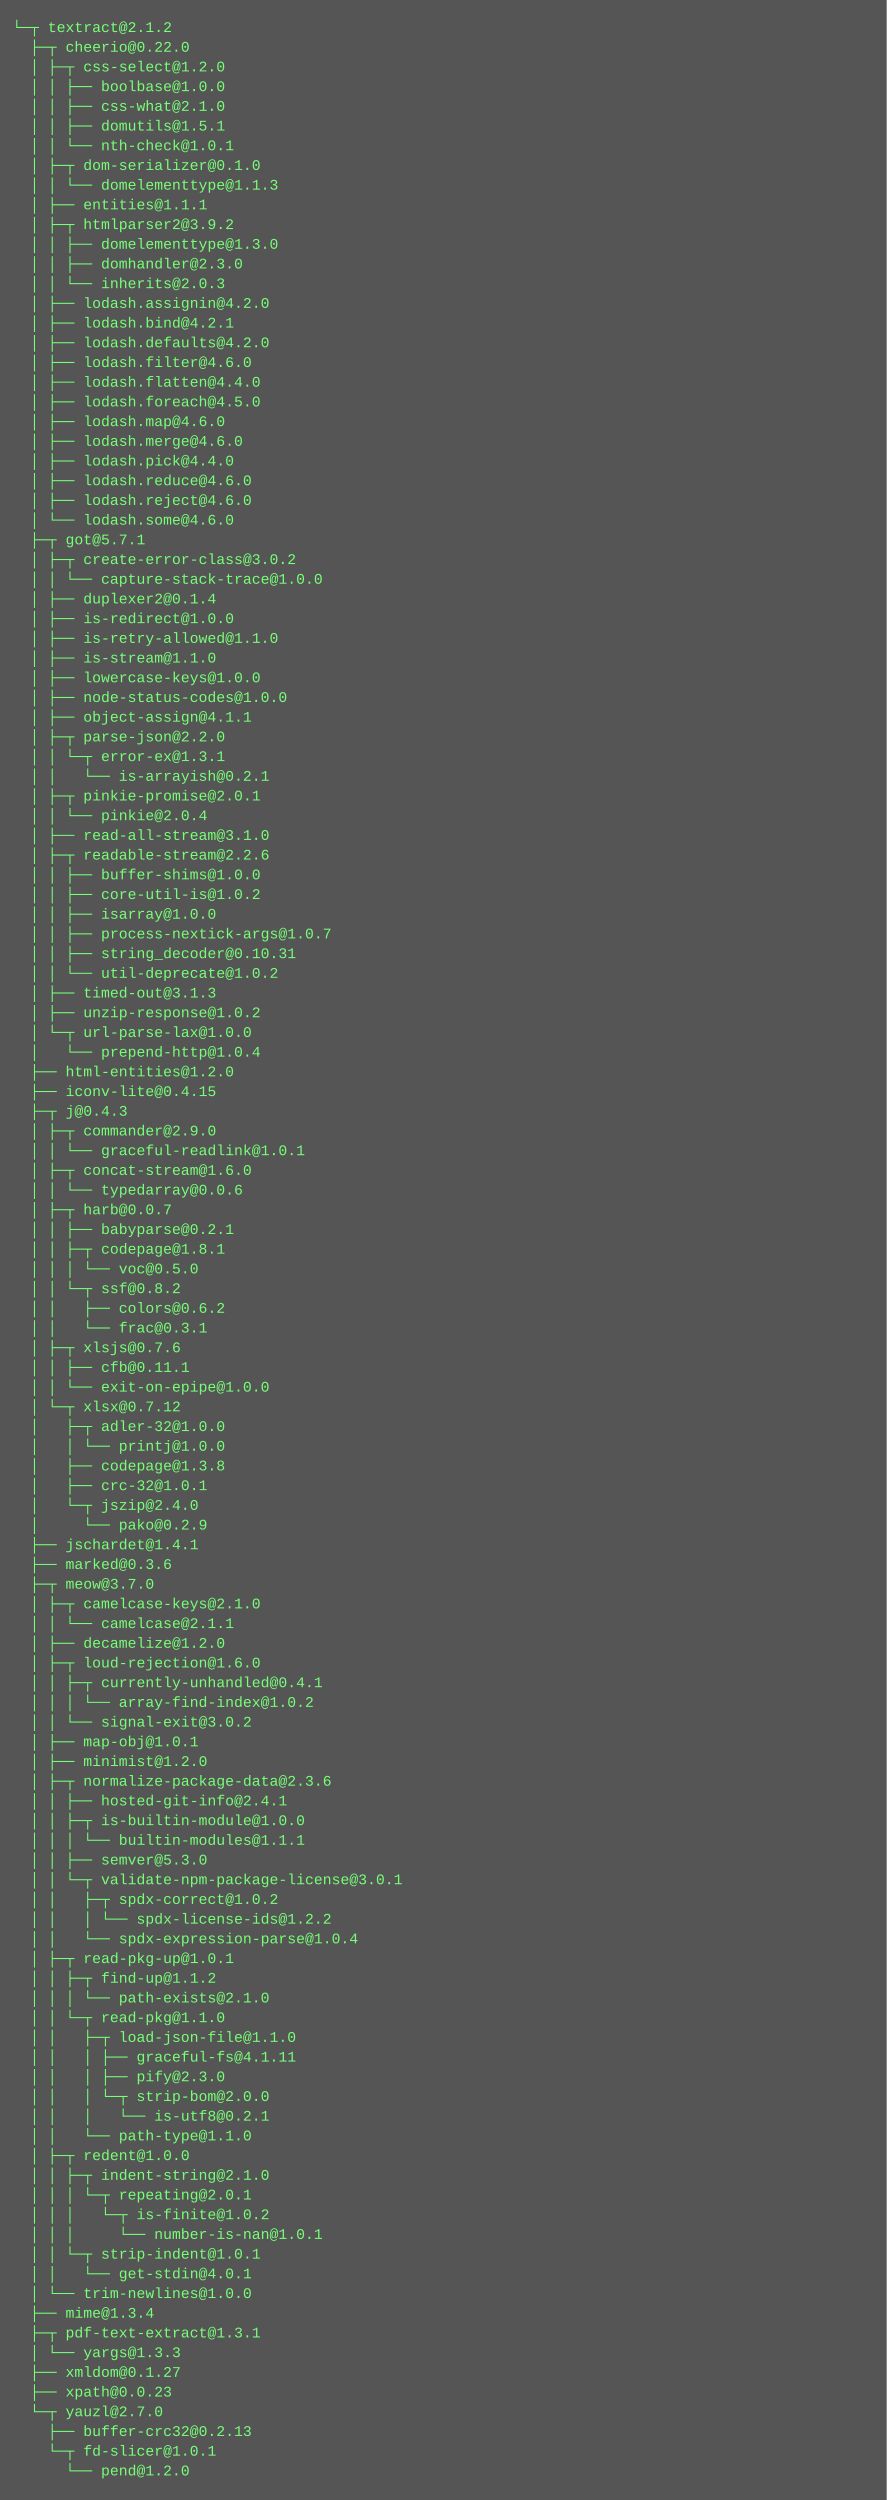
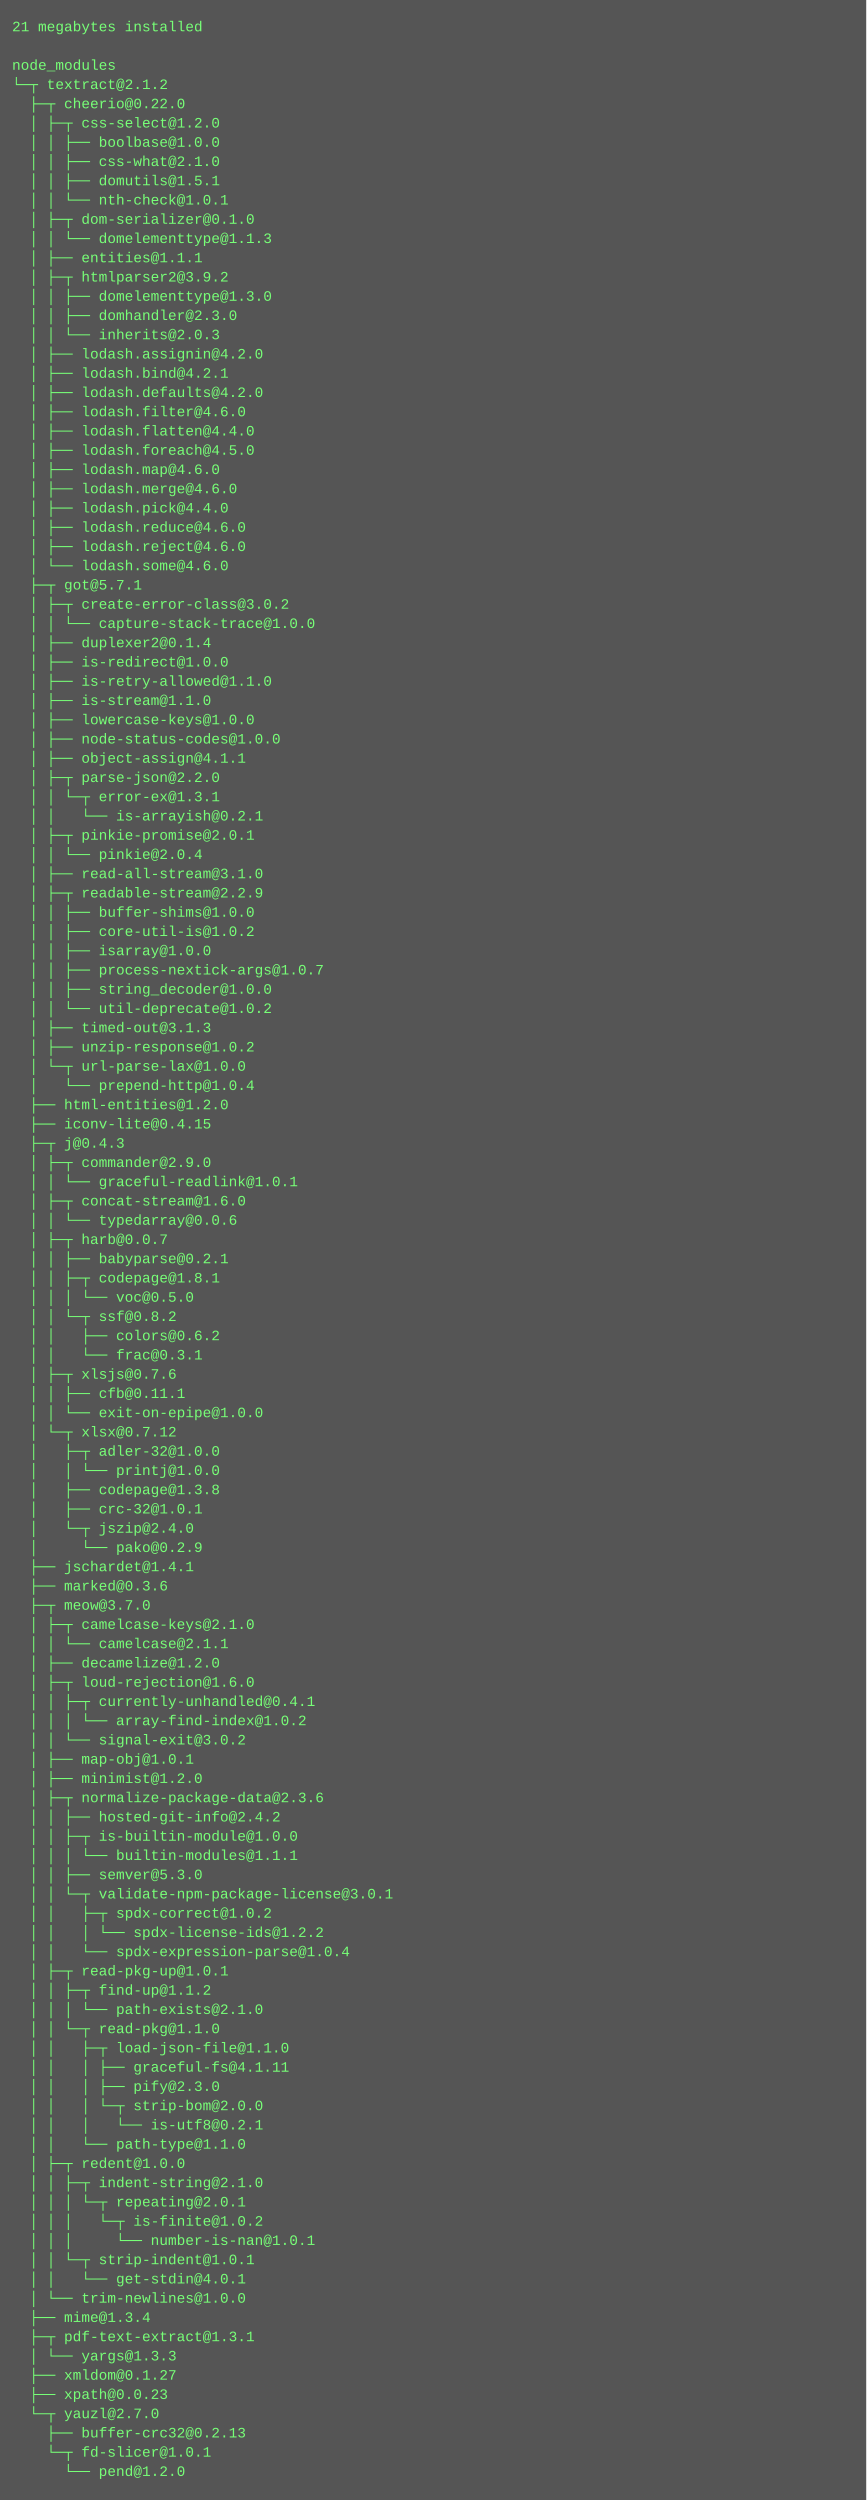
- <svg xmlns="http://www.w3.org/2000/svg" height="2030" width="720">
-   <rect height="2030" fill="#555" width="720" />
+ <svg xmlns="http://www.w3.org/2000/svg" height="2078" width="720">
+   <rect height="2078" fill="#555" width="720" />
  <text fill="#7f7" font-family="Courier New" font-size="12" xml:space="preserve">
-     <tspan x="10" y="26">└─┬ textract@2.1.2 </tspan>
-     <tspan x="10" y="42">  ├─┬ cheerio@0.22.0 </tspan>
-     <tspan x="10" y="58">  │ ├─┬ css-select@1.2.0 </tspan>
-     <tspan x="10" y="74">  │ │ ├── boolbase@1.0.0 </tspan>
-     <tspan x="10" y="90">  │ │ ├── css-what@2.1.0 </tspan>
-     <tspan x="10" y="106">  │ │ ├── domutils@1.5.1 </tspan>
-     <tspan x="10" y="122">  │ │ └── nth-check@1.0.1 </tspan>
-     <tspan x="10" y="138">  │ ├─┬ dom-serializer@0.1.0 </tspan>
-     <tspan x="10" y="154">  │ │ └── domelementtype@1.1.3 </tspan>
-     <tspan x="10" y="170">  │ ├── entities@1.1.1 </tspan>
-     <tspan x="10" y="186">  │ ├─┬ htmlparser2@3.9.2 </tspan>
-     <tspan x="10" y="202">  │ │ ├── domelementtype@1.3.0 </tspan>
-     <tspan x="10" y="218">  │ │ ├── domhandler@2.3.0 </tspan>
-     <tspan x="10" y="234">  │ │ └── inherits@2.0.3 </tspan>
-     <tspan x="10" y="250">  │ ├── lodash.assignin@4.2.0 </tspan>
-     <tspan x="10" y="266">  │ ├── lodash.bind@4.2.1 </tspan>
-     <tspan x="10" y="282">  │ ├── lodash.defaults@4.2.0 </tspan>
-     <tspan x="10" y="298">  │ ├── lodash.filter@4.6.0 </tspan>
-     <tspan x="10" y="314">  │ ├── lodash.flatten@4.4.0 </tspan>
-     <tspan x="10" y="330">  │ ├── lodash.foreach@4.5.0 </tspan>
-     <tspan x="10" y="346">  │ ├── lodash.map@4.6.0 </tspan>
-     <tspan x="10" y="362">  │ ├── lodash.merge@4.6.0 </tspan>
-     <tspan x="10" y="378">  │ ├── lodash.pick@4.4.0 </tspan>
-     <tspan x="10" y="394">  │ ├── lodash.reduce@4.6.0 </tspan>
-     <tspan x="10" y="410">  │ ├── lodash.reject@4.6.0 </tspan>
-     <tspan x="10" y="426">  │ └── lodash.some@4.6.0 </tspan>
-     <tspan x="10" y="442">  ├─┬ got@5.7.1 </tspan>
-     <tspan x="10" y="458">  │ ├─┬ create-error-class@3.0.2 </tspan>
-     <tspan x="10" y="474">  │ │ └── capture-stack-trace@1.0.0 </tspan>
-     <tspan x="10" y="490">  │ ├── duplexer2@0.1.4 </tspan>
-     <tspan x="10" y="506">  │ ├── is-redirect@1.0.0 </tspan>
-     <tspan x="10" y="522">  │ ├── is-retry-allowed@1.1.0 </tspan>
-     <tspan x="10" y="538">  │ ├── is-stream@1.1.0 </tspan>
-     <tspan x="10" y="554">  │ ├── lowercase-keys@1.0.0 </tspan>
-     <tspan x="10" y="570">  │ ├── node-status-codes@1.0.0 </tspan>
-     <tspan x="10" y="586">  │ ├── object-assign@4.1.1 </tspan>
-     <tspan x="10" y="602">  │ ├─┬ parse-json@2.2.0 </tspan>
-     <tspan x="10" y="618">  │ │ └─┬ error-ex@1.3.1 </tspan>
-     <tspan x="10" y="634">  │ │   └── is-arrayish@0.2.1 </tspan>
-     <tspan x="10" y="650">  │ ├─┬ pinkie-promise@2.0.1 </tspan>
-     <tspan x="10" y="666">  │ │ └── pinkie@2.0.4 </tspan>
-     <tspan x="10" y="682">  │ ├── read-all-stream@3.1.0 </tspan>
-     <tspan x="10" y="698">  │ ├─┬ readable-stream@2.2.6 </tspan>
-     <tspan x="10" y="714">  │ │ ├── buffer-shims@1.0.0 </tspan>
-     <tspan x="10" y="730">  │ │ ├── core-util-is@1.0.2 </tspan>
-     <tspan x="10" y="746">  │ │ ├── isarray@1.0.0 </tspan>
-     <tspan x="10" y="762">  │ │ ├── process-nextick-args@1.0.7 </tspan>
-     <tspan x="10" y="778">  │ │ ├── string_decoder@0.10.31 </tspan>
-     <tspan x="10" y="794">  │ │ └── util-deprecate@1.0.2 </tspan>
-     <tspan x="10" y="810">  │ ├── timed-out@3.1.3 </tspan>
-     <tspan x="10" y="826">  │ ├── unzip-response@1.0.2 </tspan>
-     <tspan x="10" y="842">  │ └─┬ url-parse-lax@1.0.0 </tspan>
-     <tspan x="10" y="858">  │   └── prepend-http@1.0.4 </tspan>
-     <tspan x="10" y="874">  ├── html-entities@1.2.0 </tspan>
-     <tspan x="10" y="890">  ├── iconv-lite@0.4.15 </tspan>
-     <tspan x="10" y="906">  ├─┬ j@0.4.3 </tspan>
-     <tspan x="10" y="922">  │ ├─┬ commander@2.9.0 </tspan>
-     <tspan x="10" y="938">  │ │ └── graceful-readlink@1.0.1 </tspan>
-     <tspan x="10" y="954">  │ ├─┬ concat-stream@1.6.0 </tspan>
-     <tspan x="10" y="970">  │ │ └── typedarray@0.0.6 </tspan>
-     <tspan x="10" y="986">  │ ├─┬ harb@0.0.7 </tspan>
-     <tspan x="10" y="1002">  │ │ ├── babyparse@0.2.1 </tspan>
-     <tspan x="10" y="1018">  │ │ ├─┬ codepage@1.8.1 </tspan>
-     <tspan x="10" y="1034">  │ │ │ └── voc@0.5.0 </tspan>
-     <tspan x="10" y="1050">  │ │ └─┬ ssf@0.8.2 </tspan>
-     <tspan x="10" y="1066">  │ │   ├── colors@0.6.2 </tspan>
-     <tspan x="10" y="1082">  │ │   └── frac@0.3.1 </tspan>
-     <tspan x="10" y="1098">  │ ├─┬ xlsjs@0.7.6 </tspan>
-     <tspan x="10" y="1114">  │ │ ├── cfb@0.11.1 </tspan>
-     <tspan x="10" y="1130">  │ │ └── exit-on-epipe@1.0.0 </tspan>
-     <tspan x="10" y="1146">  │ └─┬ xlsx@0.7.12 </tspan>
-     <tspan x="10" y="1162">  │   ├─┬ adler-32@1.0.0 </tspan>
-     <tspan x="10" y="1178">  │   │ └── printj@1.0.0 </tspan>
-     <tspan x="10" y="1194">  │   ├── codepage@1.3.8 </tspan>
-     <tspan x="10" y="1210">  │   ├── crc-32@1.0.1 </tspan>
-     <tspan x="10" y="1226">  │   └─┬ jszip@2.4.0 </tspan>
-     <tspan x="10" y="1242">  │     └── pako@0.2.9 </tspan>
-     <tspan x="10" y="1258">  ├── jschardet@1.4.1 </tspan>
-     <tspan x="10" y="1274">  ├── marked@0.3.6 </tspan>
-     <tspan x="10" y="1290">  ├─┬ meow@3.7.0 </tspan>
-     <tspan x="10" y="1306">  │ ├─┬ camelcase-keys@2.1.0 </tspan>
-     <tspan x="10" y="1322">  │ │ └── camelcase@2.1.1 </tspan>
-     <tspan x="10" y="1338">  │ ├── decamelize@1.2.0 </tspan>
-     <tspan x="10" y="1354">  │ ├─┬ loud-rejection@1.6.0 </tspan>
-     <tspan x="10" y="1370">  │ │ ├─┬ currently-unhandled@0.4.1 </tspan>
-     <tspan x="10" y="1386">  │ │ │ └── array-find-index@1.0.2 </tspan>
-     <tspan x="10" y="1402">  │ │ └── signal-exit@3.0.2 </tspan>
-     <tspan x="10" y="1418">  │ ├── map-obj@1.0.1 </tspan>
-     <tspan x="10" y="1434">  │ ├── minimist@1.2.0 </tspan>
-     <tspan x="10" y="1450">  │ ├─┬ normalize-package-data@2.3.6 </tspan>
-     <tspan x="10" y="1466">  │ │ ├── hosted-git-info@2.4.1 </tspan>
-     <tspan x="10" y="1482">  │ │ ├─┬ is-builtin-module@1.0.0 </tspan>
-     <tspan x="10" y="1498">  │ │ │ └── builtin-modules@1.1.1 </tspan>
-     <tspan x="10" y="1514">  │ │ ├── semver@5.3.0 </tspan>
-     <tspan x="10" y="1530">  │ │ └─┬ validate-npm-package-license@3.0.1 </tspan>
-     <tspan x="10" y="1546">  │ │   ├─┬ spdx-correct@1.0.2 </tspan>
-     <tspan x="10" y="1562">  │ │   │ └── spdx-license-ids@1.2.2 </tspan>
-     <tspan x="10" y="1578">  │ │   └── spdx-expression-parse@1.0.4 </tspan>
-     <tspan x="10" y="1594">  │ ├─┬ read-pkg-up@1.0.1 </tspan>
-     <tspan x="10" y="1610">  │ │ ├─┬ find-up@1.1.2 </tspan>
-     <tspan x="10" y="1626">  │ │ │ └── path-exists@2.1.0 </tspan>
-     <tspan x="10" y="1642">  │ │ └─┬ read-pkg@1.1.0 </tspan>
-     <tspan x="10" y="1658">  │ │   ├─┬ load-json-file@1.1.0 </tspan>
-     <tspan x="10" y="1674">  │ │   │ ├── graceful-fs@4.1.11 </tspan>
-     <tspan x="10" y="1690">  │ │   │ ├── pify@2.3.0 </tspan>
-     <tspan x="10" y="1706">  │ │   │ └─┬ strip-bom@2.0.0 </tspan>
-     <tspan x="10" y="1722">  │ │   │   └── is-utf8@0.2.1 </tspan>
-     <tspan x="10" y="1738">  │ │   └── path-type@1.1.0 </tspan>
-     <tspan x="10" y="1754">  │ ├─┬ redent@1.0.0 </tspan>
-     <tspan x="10" y="1770">  │ │ ├─┬ indent-string@2.1.0 </tspan>
-     <tspan x="10" y="1786">  │ │ │ └─┬ repeating@2.0.1 </tspan>
-     <tspan x="10" y="1802">  │ │ │   └─┬ is-finite@1.0.2 </tspan>
-     <tspan x="10" y="1818">  │ │ │     └── number-is-nan@1.0.1 </tspan>
-     <tspan x="10" y="1834">  │ │ └─┬ strip-indent@1.0.1 </tspan>
-     <tspan x="10" y="1850">  │ │   └── get-stdin@4.0.1 </tspan>
-     <tspan x="10" y="1866">  │ └── trim-newlines@1.0.0 </tspan>
-     <tspan x="10" y="1882">  ├── mime@1.3.4 </tspan>
-     <tspan x="10" y="1898">  ├─┬ pdf-text-extract@1.3.1 </tspan>
-     <tspan x="10" y="1914">  │ └── yargs@1.3.3 </tspan>
-     <tspan x="10" y="1930">  ├── xmldom@0.1.27 </tspan>
-     <tspan x="10" y="1946">  ├── xpath@0.0.23 </tspan>
-     <tspan x="10" y="1962">  └─┬ yauzl@2.7.0 </tspan>
-     <tspan x="10" y="1978">    ├── buffer-crc32@0.2.13 </tspan>
-     <tspan x="10" y="1994">    └─┬ fd-slicer@1.0.1 </tspan>
-     <tspan x="10" y="2010">      └── pend@1.2.0</tspan>
+     <tspan x="10" y="26">21 megabytes installed</tspan>
+     <tspan x="10" y="42" />
+     <tspan x="10" y="58">node_modules</tspan>
+     <tspan x="10" y="74">└─┬ textract@2.1.2 </tspan>
+     <tspan x="10" y="90">  ├─┬ cheerio@0.22.0 </tspan>
+     <tspan x="10" y="106">  │ ├─┬ css-select@1.2.0 </tspan>
+     <tspan x="10" y="122">  │ │ ├── boolbase@1.0.0 </tspan>
+     <tspan x="10" y="138">  │ │ ├── css-what@2.1.0 </tspan>
+     <tspan x="10" y="154">  │ │ ├── domutils@1.5.1 </tspan>
+     <tspan x="10" y="170">  │ │ └── nth-check@1.0.1 </tspan>
+     <tspan x="10" y="186">  │ ├─┬ dom-serializer@0.1.0 </tspan>
+     <tspan x="10" y="202">  │ │ └── domelementtype@1.1.3 </tspan>
+     <tspan x="10" y="218">  │ ├── entities@1.1.1 </tspan>
+     <tspan x="10" y="234">  │ ├─┬ htmlparser2@3.9.2 </tspan>
+     <tspan x="10" y="250">  │ │ ├── domelementtype@1.3.0 </tspan>
+     <tspan x="10" y="266">  │ │ ├── domhandler@2.3.0 </tspan>
+     <tspan x="10" y="282">  │ │ └── inherits@2.0.3 </tspan>
+     <tspan x="10" y="298">  │ ├── lodash.assignin@4.2.0 </tspan>
+     <tspan x="10" y="314">  │ ├── lodash.bind@4.2.1 </tspan>
+     <tspan x="10" y="330">  │ ├── lodash.defaults@4.2.0 </tspan>
+     <tspan x="10" y="346">  │ ├── lodash.filter@4.6.0 </tspan>
+     <tspan x="10" y="362">  │ ├── lodash.flatten@4.4.0 </tspan>
+     <tspan x="10" y="378">  │ ├── lodash.foreach@4.5.0 </tspan>
+     <tspan x="10" y="394">  │ ├── lodash.map@4.6.0 </tspan>
+     <tspan x="10" y="410">  │ ├── lodash.merge@4.6.0 </tspan>
+     <tspan x="10" y="426">  │ ├── lodash.pick@4.4.0 </tspan>
+     <tspan x="10" y="442">  │ ├── lodash.reduce@4.6.0 </tspan>
+     <tspan x="10" y="458">  │ ├── lodash.reject@4.6.0 </tspan>
+     <tspan x="10" y="474">  │ └── lodash.some@4.6.0 </tspan>
+     <tspan x="10" y="490">  ├─┬ got@5.7.1 </tspan>
+     <tspan x="10" y="506">  │ ├─┬ create-error-class@3.0.2 </tspan>
+     <tspan x="10" y="522">  │ │ └── capture-stack-trace@1.0.0 </tspan>
+     <tspan x="10" y="538">  │ ├── duplexer2@0.1.4 </tspan>
+     <tspan x="10" y="554">  │ ├── is-redirect@1.0.0 </tspan>
+     <tspan x="10" y="570">  │ ├── is-retry-allowed@1.1.0 </tspan>
+     <tspan x="10" y="586">  │ ├── is-stream@1.1.0 </tspan>
+     <tspan x="10" y="602">  │ ├── lowercase-keys@1.0.0 </tspan>
+     <tspan x="10" y="618">  │ ├── node-status-codes@1.0.0 </tspan>
+     <tspan x="10" y="634">  │ ├── object-assign@4.1.1 </tspan>
+     <tspan x="10" y="650">  │ ├─┬ parse-json@2.2.0 </tspan>
+     <tspan x="10" y="666">  │ │ └─┬ error-ex@1.3.1 </tspan>
+     <tspan x="10" y="682">  │ │   └── is-arrayish@0.2.1 </tspan>
+     <tspan x="10" y="698">  │ ├─┬ pinkie-promise@2.0.1 </tspan>
+     <tspan x="10" y="714">  │ │ └── pinkie@2.0.4 </tspan>
+     <tspan x="10" y="730">  │ ├── read-all-stream@3.1.0 </tspan>
+     <tspan x="10" y="746">  │ ├─┬ readable-stream@2.2.9 </tspan>
+     <tspan x="10" y="762">  │ │ ├── buffer-shims@1.0.0 </tspan>
+     <tspan x="10" y="778">  │ │ ├── core-util-is@1.0.2 </tspan>
+     <tspan x="10" y="794">  │ │ ├── isarray@1.0.0 </tspan>
+     <tspan x="10" y="810">  │ │ ├── process-nextick-args@1.0.7 </tspan>
+     <tspan x="10" y="826">  │ │ ├── string_decoder@1.0.0 </tspan>
+     <tspan x="10" y="842">  │ │ └── util-deprecate@1.0.2 </tspan>
+     <tspan x="10" y="858">  │ ├── timed-out@3.1.3 </tspan>
+     <tspan x="10" y="874">  │ ├── unzip-response@1.0.2 </tspan>
+     <tspan x="10" y="890">  │ └─┬ url-parse-lax@1.0.0 </tspan>
+     <tspan x="10" y="906">  │   └── prepend-http@1.0.4 </tspan>
+     <tspan x="10" y="922">  ├── html-entities@1.2.0 </tspan>
+     <tspan x="10" y="938">  ├── iconv-lite@0.4.15 </tspan>
+     <tspan x="10" y="954">  ├─┬ j@0.4.3 </tspan>
+     <tspan x="10" y="970">  │ ├─┬ commander@2.9.0 </tspan>
+     <tspan x="10" y="986">  │ │ └── graceful-readlink@1.0.1 </tspan>
+     <tspan x="10" y="1002">  │ ├─┬ concat-stream@1.6.0 </tspan>
+     <tspan x="10" y="1018">  │ │ └── typedarray@0.0.6 </tspan>
+     <tspan x="10" y="1034">  │ ├─┬ harb@0.0.7 </tspan>
+     <tspan x="10" y="1050">  │ │ ├── babyparse@0.2.1 </tspan>
+     <tspan x="10" y="1066">  │ │ ├─┬ codepage@1.8.1 </tspan>
+     <tspan x="10" y="1082">  │ │ │ └── voc@0.5.0 </tspan>
+     <tspan x="10" y="1098">  │ │ └─┬ ssf@0.8.2 </tspan>
+     <tspan x="10" y="1114">  │ │   ├── colors@0.6.2 </tspan>
+     <tspan x="10" y="1130">  │ │   └── frac@0.3.1 </tspan>
+     <tspan x="10" y="1146">  │ ├─┬ xlsjs@0.7.6 </tspan>
+     <tspan x="10" y="1162">  │ │ ├── cfb@0.11.1 </tspan>
+     <tspan x="10" y="1178">  │ │ └── exit-on-epipe@1.0.0 </tspan>
+     <tspan x="10" y="1194">  │ └─┬ xlsx@0.7.12 </tspan>
+     <tspan x="10" y="1210">  │   ├─┬ adler-32@1.0.0 </tspan>
+     <tspan x="10" y="1226">  │   │ └── printj@1.0.0 </tspan>
+     <tspan x="10" y="1242">  │   ├── codepage@1.3.8 </tspan>
+     <tspan x="10" y="1258">  │   ├── crc-32@1.0.1 </tspan>
+     <tspan x="10" y="1274">  │   └─┬ jszip@2.4.0 </tspan>
+     <tspan x="10" y="1290">  │     └── pako@0.2.9 </tspan>
+     <tspan x="10" y="1306">  ├── jschardet@1.4.1 </tspan>
+     <tspan x="10" y="1322">  ├── marked@0.3.6 </tspan>
+     <tspan x="10" y="1338">  ├─┬ meow@3.7.0 </tspan>
+     <tspan x="10" y="1354">  │ ├─┬ camelcase-keys@2.1.0 </tspan>
+     <tspan x="10" y="1370">  │ │ └── camelcase@2.1.1 </tspan>
+     <tspan x="10" y="1386">  │ ├── decamelize@1.2.0 </tspan>
+     <tspan x="10" y="1402">  │ ├─┬ loud-rejection@1.6.0 </tspan>
+     <tspan x="10" y="1418">  │ │ ├─┬ currently-unhandled@0.4.1 </tspan>
+     <tspan x="10" y="1434">  │ │ │ └── array-find-index@1.0.2 </tspan>
+     <tspan x="10" y="1450">  │ │ └── signal-exit@3.0.2 </tspan>
+     <tspan x="10" y="1466">  │ ├── map-obj@1.0.1 </tspan>
+     <tspan x="10" y="1482">  │ ├── minimist@1.2.0 </tspan>
+     <tspan x="10" y="1498">  │ ├─┬ normalize-package-data@2.3.6 </tspan>
+     <tspan x="10" y="1514">  │ │ ├── hosted-git-info@2.4.2 </tspan>
+     <tspan x="10" y="1530">  │ │ ├─┬ is-builtin-module@1.0.0 </tspan>
+     <tspan x="10" y="1546">  │ │ │ └── builtin-modules@1.1.1 </tspan>
+     <tspan x="10" y="1562">  │ │ ├── semver@5.3.0 </tspan>
+     <tspan x="10" y="1578">  │ │ └─┬ validate-npm-package-license@3.0.1 </tspan>
+     <tspan x="10" y="1594">  │ │   ├─┬ spdx-correct@1.0.2 </tspan>
+     <tspan x="10" y="1610">  │ │   │ └── spdx-license-ids@1.2.2 </tspan>
+     <tspan x="10" y="1626">  │ │   └── spdx-expression-parse@1.0.4 </tspan>
+     <tspan x="10" y="1642">  │ ├─┬ read-pkg-up@1.0.1 </tspan>
+     <tspan x="10" y="1658">  │ │ ├─┬ find-up@1.1.2 </tspan>
+     <tspan x="10" y="1674">  │ │ │ └── path-exists@2.1.0 </tspan>
+     <tspan x="10" y="1690">  │ │ └─┬ read-pkg@1.1.0 </tspan>
+     <tspan x="10" y="1706">  │ │   ├─┬ load-json-file@1.1.0 </tspan>
+     <tspan x="10" y="1722">  │ │   │ ├── graceful-fs@4.1.11 </tspan>
+     <tspan x="10" y="1738">  │ │   │ ├── pify@2.3.0 </tspan>
+     <tspan x="10" y="1754">  │ │   │ └─┬ strip-bom@2.0.0 </tspan>
+     <tspan x="10" y="1770">  │ │   │   └── is-utf8@0.2.1 </tspan>
+     <tspan x="10" y="1786">  │ │   └── path-type@1.1.0 </tspan>
+     <tspan x="10" y="1802">  │ ├─┬ redent@1.0.0 </tspan>
+     <tspan x="10" y="1818">  │ │ ├─┬ indent-string@2.1.0 </tspan>
+     <tspan x="10" y="1834">  │ │ │ └─┬ repeating@2.0.1 </tspan>
+     <tspan x="10" y="1850">  │ │ │   └─┬ is-finite@1.0.2 </tspan>
+     <tspan x="10" y="1866">  │ │ │     └── number-is-nan@1.0.1 </tspan>
+     <tspan x="10" y="1882">  │ │ └─┬ strip-indent@1.0.1 </tspan>
+     <tspan x="10" y="1898">  │ │   └── get-stdin@4.0.1 </tspan>
+     <tspan x="10" y="1914">  │ └── trim-newlines@1.0.0 </tspan>
+     <tspan x="10" y="1930">  ├── mime@1.3.4 </tspan>
+     <tspan x="10" y="1946">  ├─┬ pdf-text-extract@1.3.1 </tspan>
+     <tspan x="10" y="1962">  │ └── yargs@1.3.3 </tspan>
+     <tspan x="10" y="1978">  ├── xmldom@0.1.27 </tspan>
+     <tspan x="10" y="1994">  ├── xpath@0.0.23 </tspan>
+     <tspan x="10" y="2010">  └─┬ yauzl@2.7.0 </tspan>
+     <tspan x="10" y="2026">    ├── buffer-crc32@0.2.13 </tspan>
+     <tspan x="10" y="2042">    └─┬ fd-slicer@1.0.1 </tspan>
+     <tspan x="10" y="2058">      └── pend@1.2.0</tspan>
  </text>
</svg>
